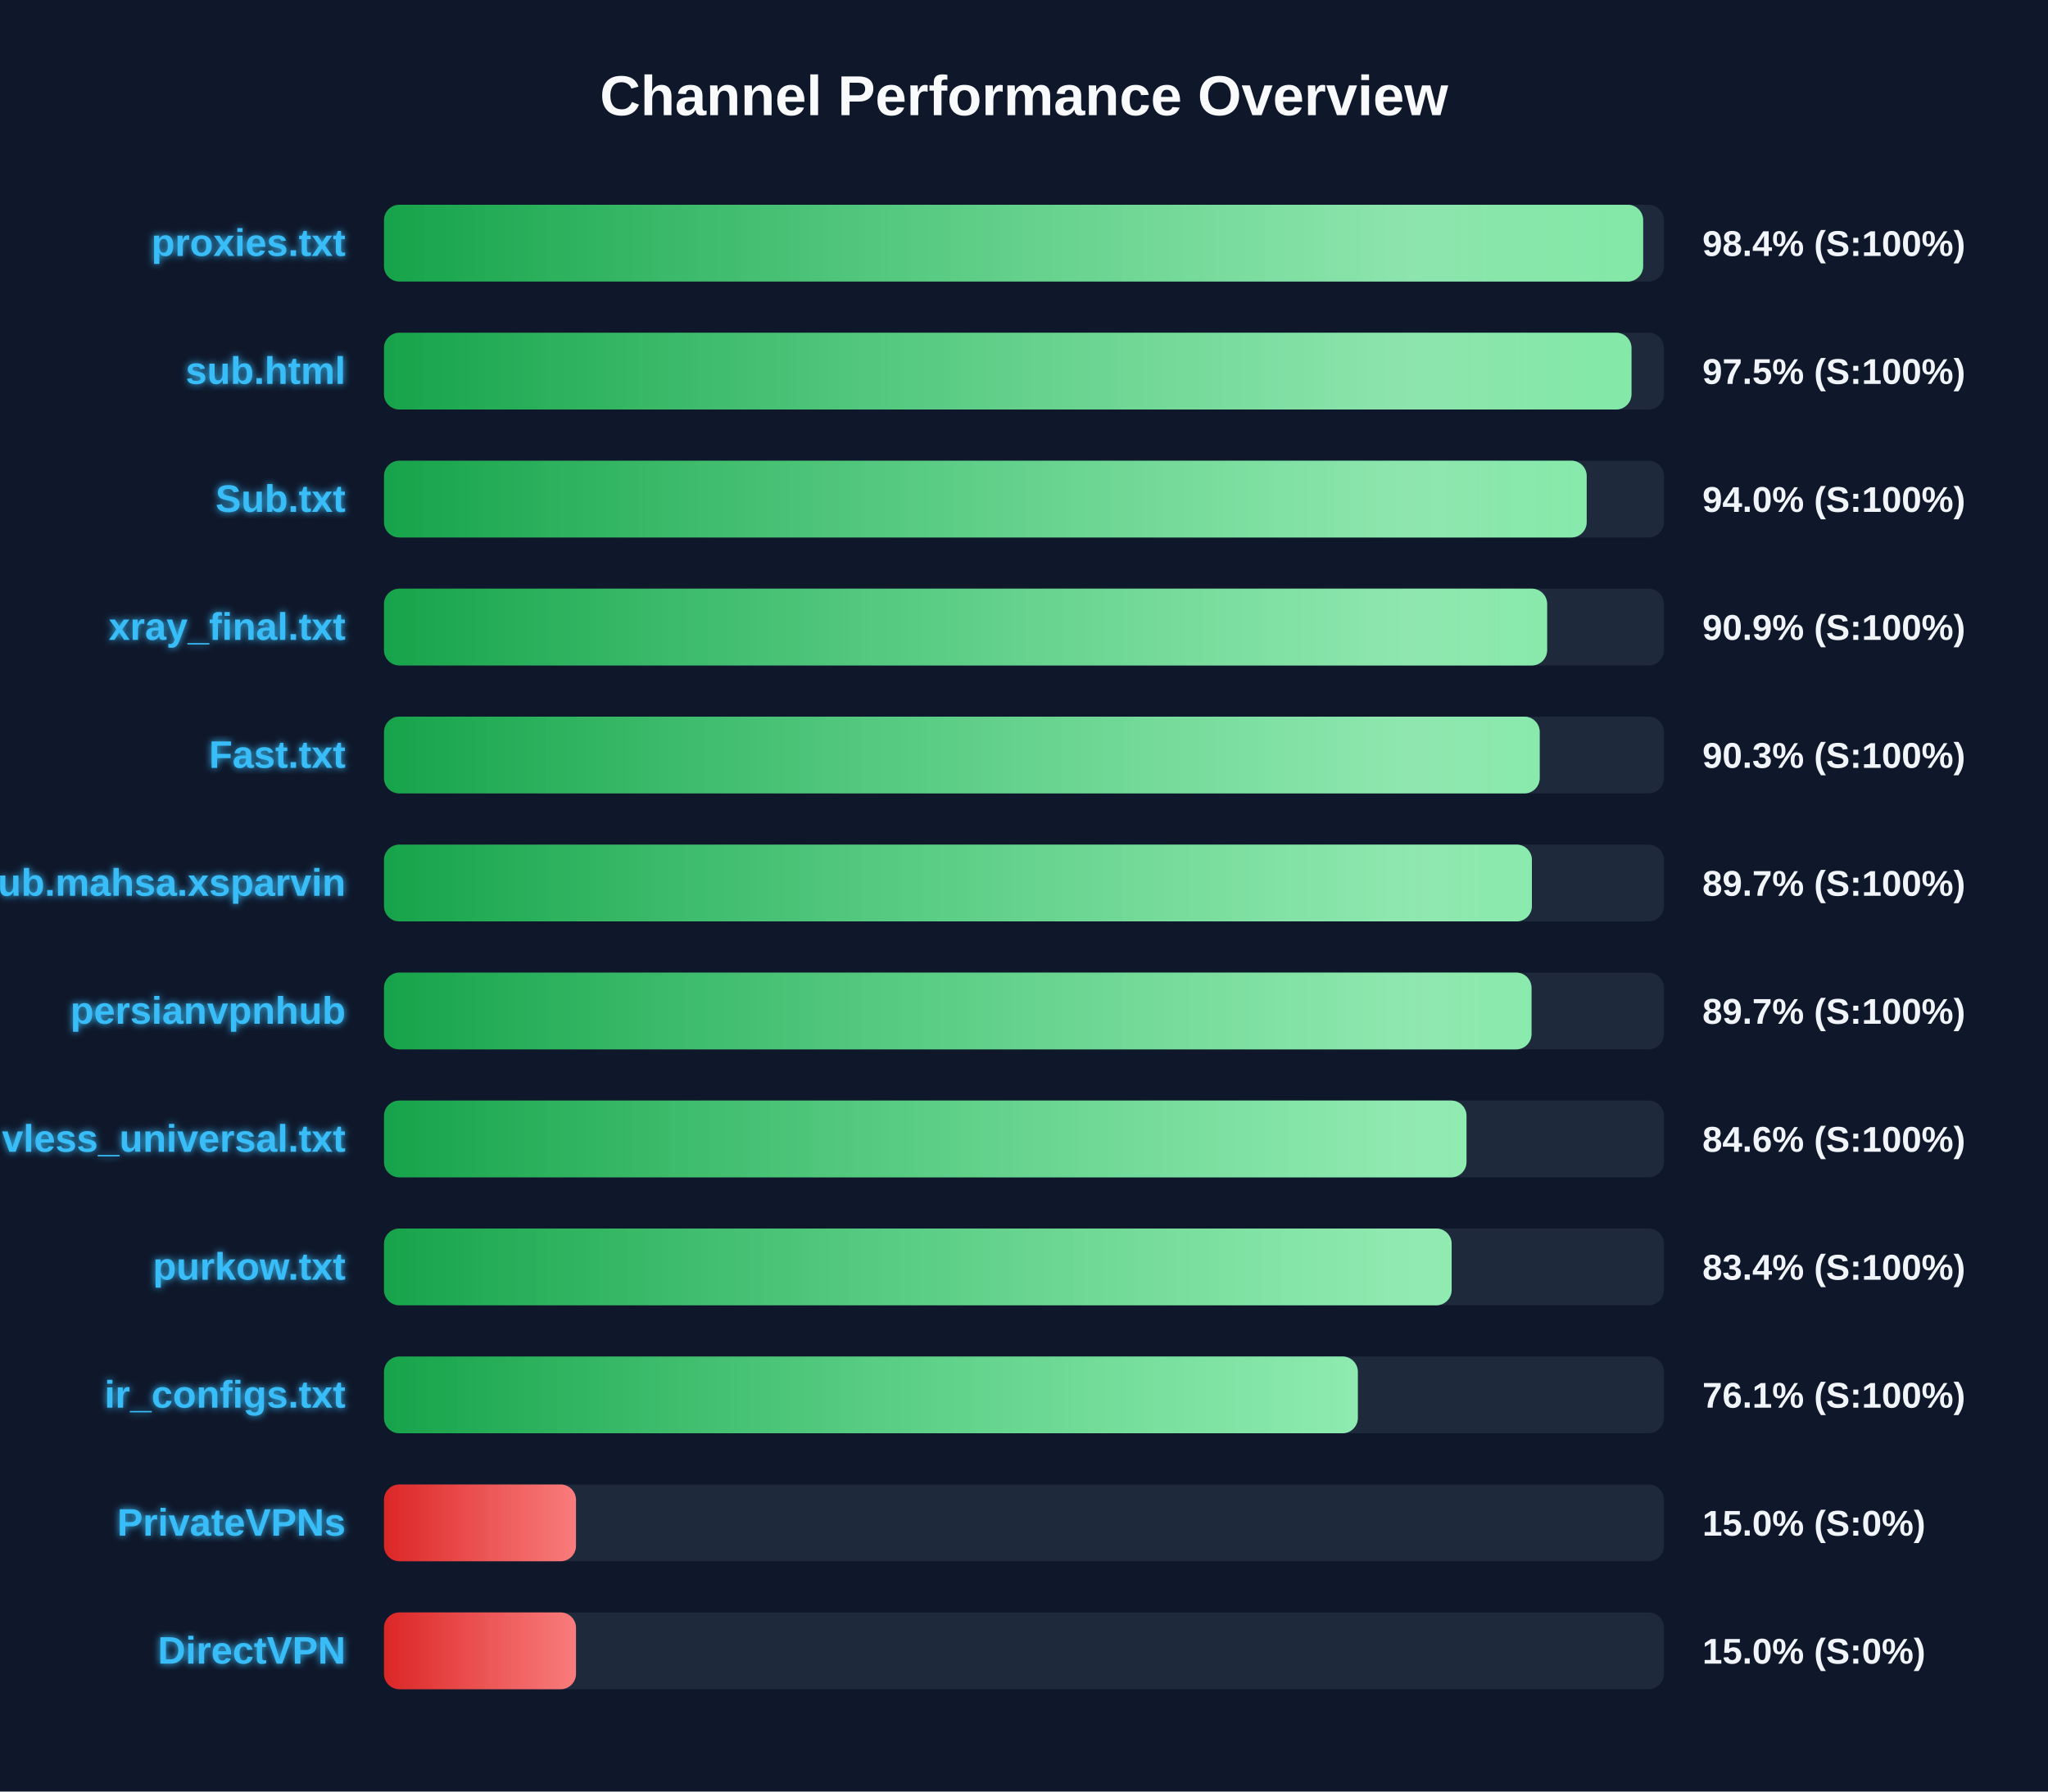
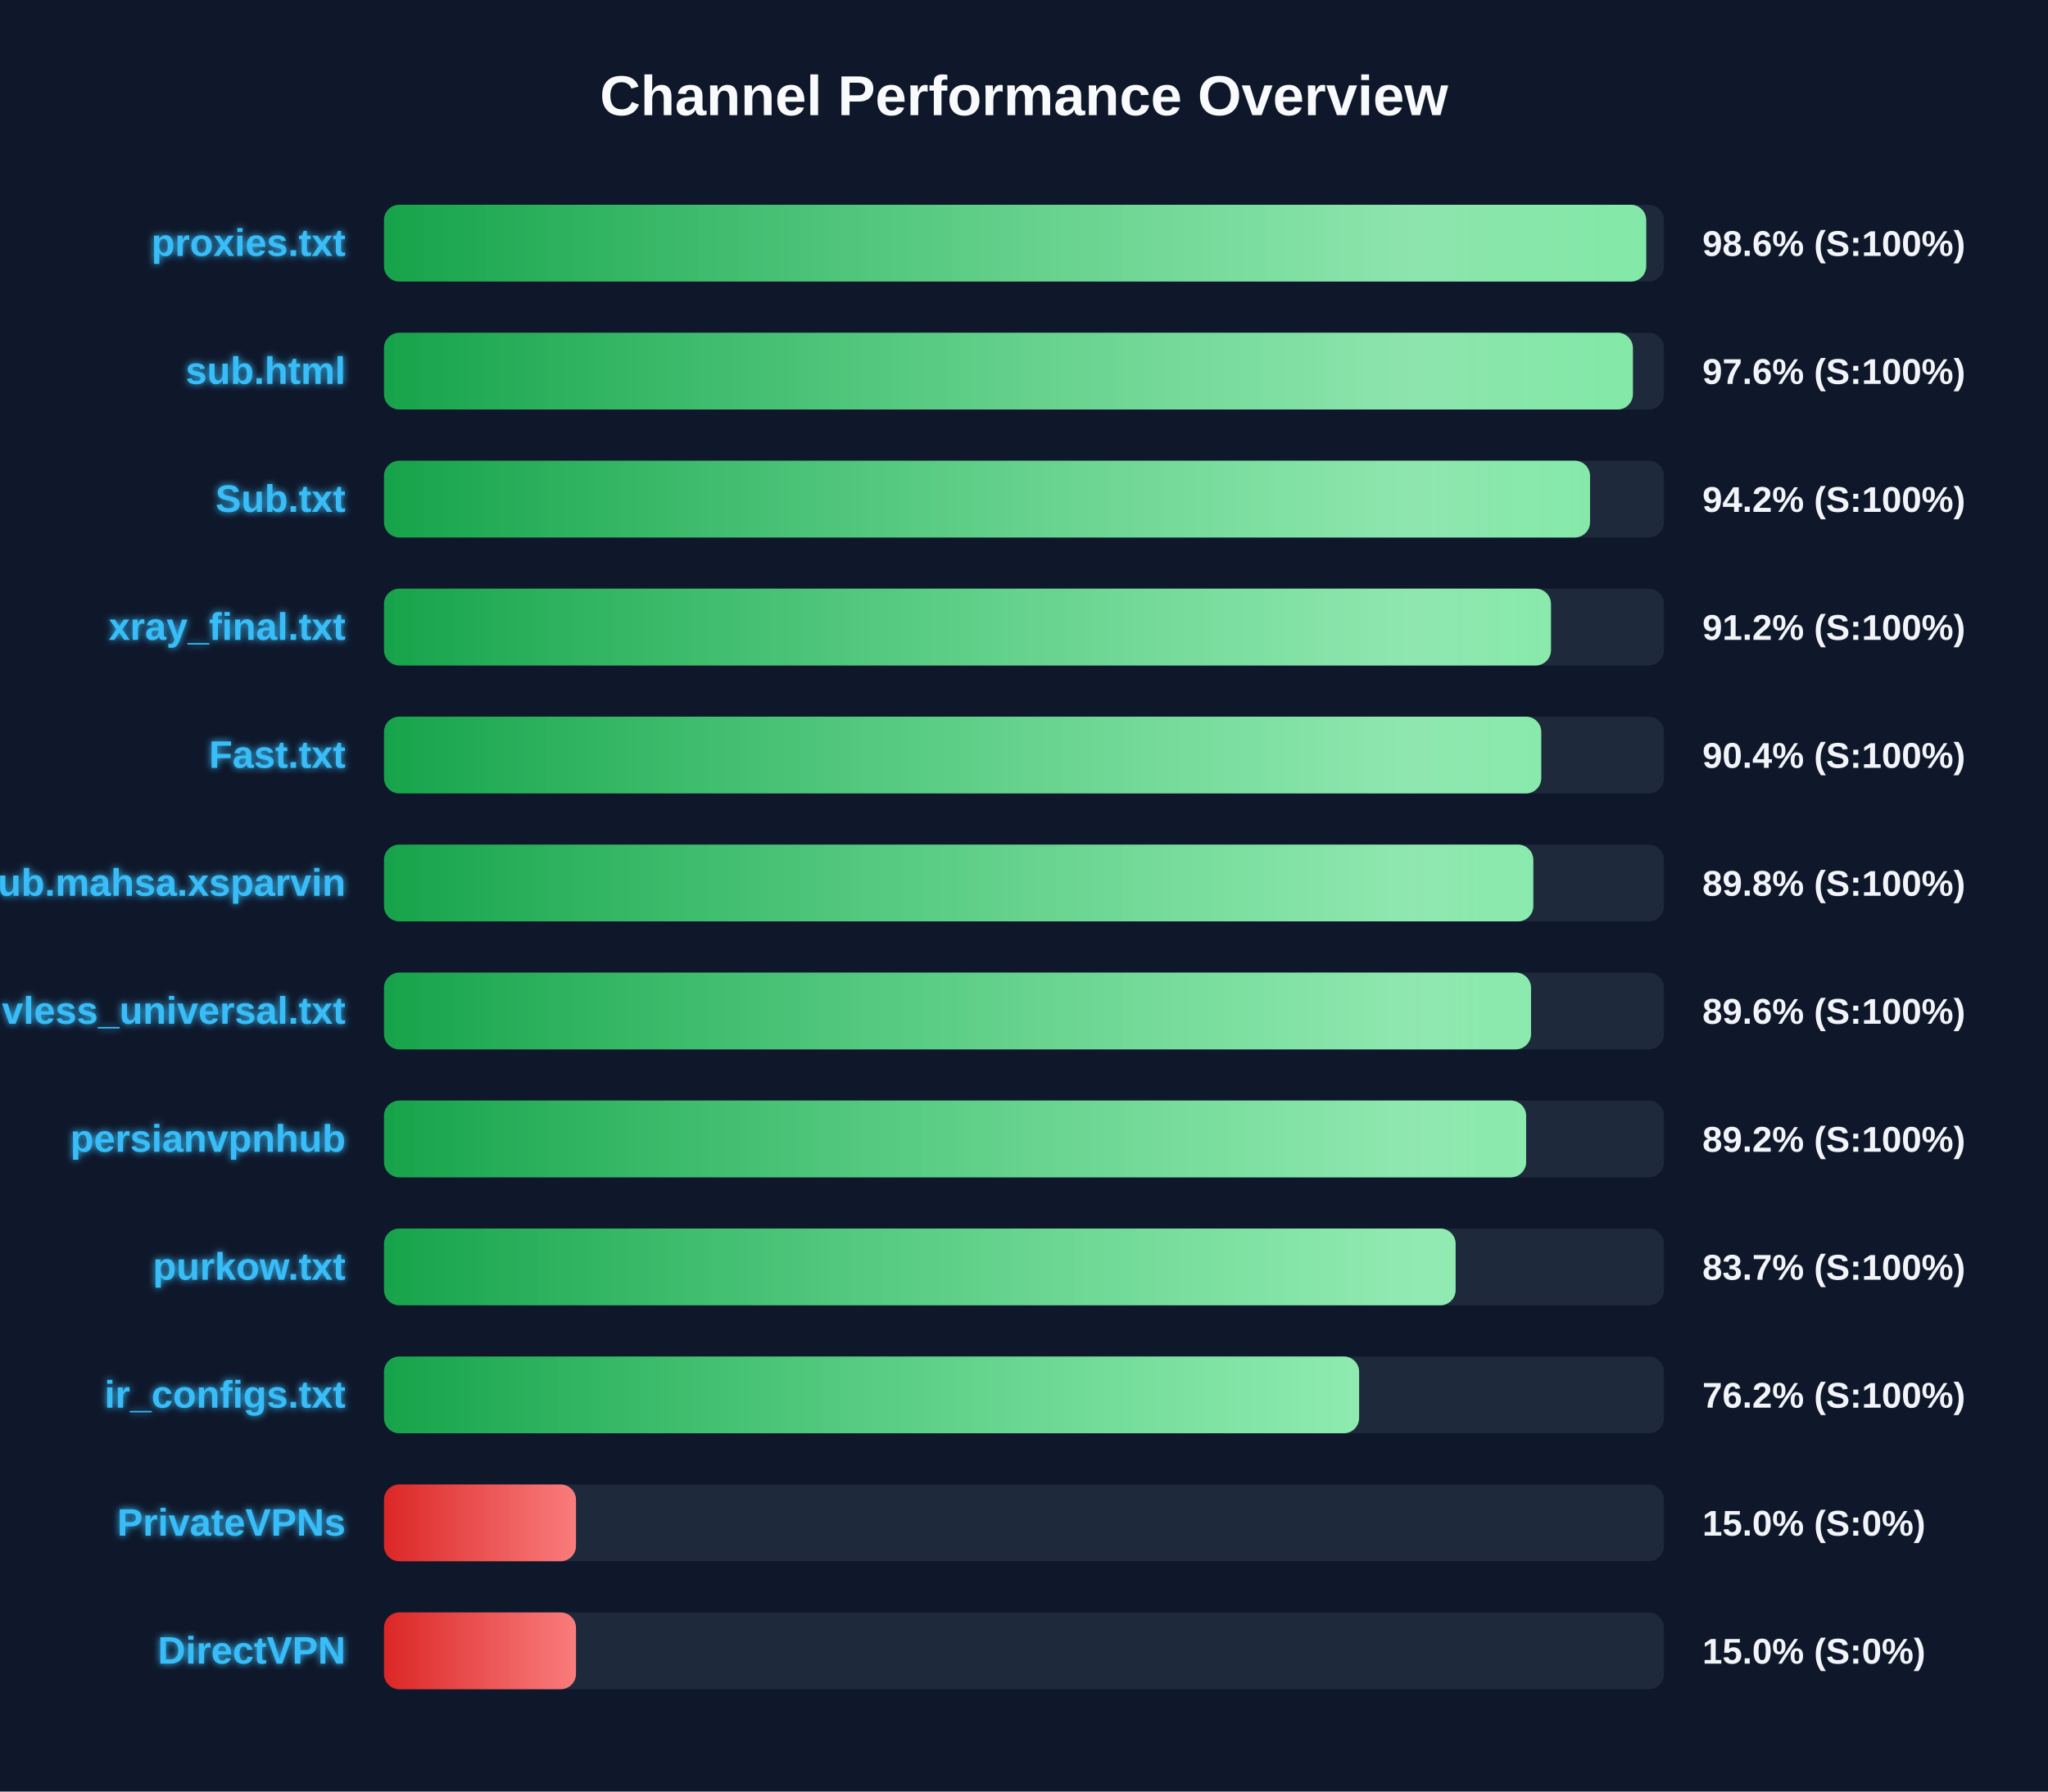
<svg xmlns="http://www.w3.org/2000/svg" width="800" height="700" version="1.1">
  <defs>
    <linearGradient id="grad-green" x1="0%" y1="0%" x2="100%" y2="0%">
      <stop offset="0%" stop-color="#16a34a" />
      <stop offset="100%" stop-color="#4ade80" />
    </linearGradient>
    <linearGradient id="grad-yellow" x1="0%" y1="0%" x2="100%" y2="0%">
      <stop offset="0%" stop-color="#ca8a04" />
      <stop offset="100%" stop-color="#fde047" />
    </linearGradient>
    <linearGradient id="grad-red" x1="0%" y1="0%" x2="100%" y2="0%">
      <stop offset="0%" stop-color="#dc2626" />
      <stop offset="100%" stop-color="#f87171" />
    </linearGradient>
    <linearGradient id="shimmer" x1="0%" y1="0%" x2="100%" y2="0%">
      <stop offset="0%" stop-color="rgba(255,255,255,0)" />
      <stop offset="50%" stop-color="rgba(255,255,255,0.4)" />
      <stop offset="100%" stop-color="rgba(255,255,255,0)" />
    </linearGradient>
    <filter id="glow" x="-20%" y="-20%" width="140%" height="140%">
      <feGaussianBlur stdDeviation="1.5" result="blur" />
      <feComposite in="SourceGraphic" in2="blur" operator="over" />
    </filter>
  </defs>
  <style>
        .bg-rect { fill: #0f172a; }
        .title { font: bold 22px 'Segoe UI', Arial, sans-serif; fill: #f8fafc; }
        .row { font: bold 15px 'Segoe UI', Arial, sans-serif; fill: #38bdf8; filter: url(#glow); }
        .score { font: bold 14px 'Segoe UI', Arial, sans-serif; fill: #f1f5f9; }
        @keyframes shimmer-anim {
            0% { transform: translateX(-100%); }
            100% { transform: translateX(200%); }
        }
        .shimmer-rect {
            animation: shimmer-anim 2.5s infinite linear;
        }
    </style>
  <rect width="100%" height="100%" class="bg-rect" />
  <text x="400" y="45" text-anchor="middle" class="title">Channel Performance Overview</text>
  <rect x="150" y="80" width="500" height="30" fill="#1e293b" rx="6" />
  <clipPath id="clip-0">
-     <rect x="150" y="80" width="491.85" height="30" rx="6" />
+     <rect x="150" y="80" width="493.05" height="30" rx="6" />
  </clipPath>
-   <rect x="150" y="80" width="491.85" height="30" fill="url(#grad-green)" rx="6" />
+   <rect x="150" y="80" width="493.05" height="30" fill="url(#grad-green)" rx="6" />
  <g clip-path="url(#clip-0)">
    <rect x="150" y="80" width="100%" height="30" fill="url(#shimmer)" class="shimmer-rect" />
  </g>
  <text x="135" y="100" text-anchor="end" class="row">proxies.txt</text>
-   <text x="665" y="100" text-anchor="start" class="score">98.4% (S:100%)</text>
+   <text x="665" y="100" text-anchor="start" class="score">98.6% (S:100%)</text>
  <rect x="150" y="130" width="500" height="30" fill="#1e293b" rx="6" />
  <clipPath id="clip-1">
-     <rect x="150" y="130" width="487.3" height="30" rx="6" />
+     <rect x="150" y="130" width="487.85" height="30" rx="6" />
  </clipPath>
-   <rect x="150" y="130" width="487.3" height="30" fill="url(#grad-green)" rx="6" />
+   <rect x="150" y="130" width="487.85" height="30" fill="url(#grad-green)" rx="6" />
  <g clip-path="url(#clip-1)">
    <rect x="150" y="130" width="100%" height="30" fill="url(#shimmer)" class="shimmer-rect" />
  </g>
  <text x="135" y="150" text-anchor="end" class="row">sub.html</text>
-   <text x="665" y="150" text-anchor="start" class="score">97.5% (S:100%)</text>
+   <text x="665" y="150" text-anchor="start" class="score">97.6% (S:100%)</text>
  <rect x="150" y="180" width="500" height="30" fill="#1e293b" rx="6" />
  <clipPath id="clip-2">
-     <rect x="150" y="180" width="469.8" height="30" rx="6" />
+     <rect x="150" y="180" width="471.1" height="30" rx="6" />
  </clipPath>
-   <rect x="150" y="180" width="469.8" height="30" fill="url(#grad-green)" rx="6" />
+   <rect x="150" y="180" width="471.1" height="30" fill="url(#grad-green)" rx="6" />
  <g clip-path="url(#clip-2)">
    <rect x="150" y="180" width="100%" height="30" fill="url(#shimmer)" class="shimmer-rect" />
  </g>
  <text x="135" y="200" text-anchor="end" class="row">Sub.txt</text>
-   <text x="665" y="200" text-anchor="start" class="score">94.0% (S:100%)</text>
+   <text x="665" y="200" text-anchor="start" class="score">94.2% (S:100%)</text>
  <rect x="150" y="230" width="500" height="30" fill="#1e293b" rx="6" />
  <clipPath id="clip-3">
-     <rect x="150" y="230" width="454.35" height="30" rx="6" />
+     <rect x="150" y="230" width="455.85" height="30" rx="6" />
  </clipPath>
-   <rect x="150" y="230" width="454.35" height="30" fill="url(#grad-green)" rx="6" />
+   <rect x="150" y="230" width="455.85" height="30" fill="url(#grad-green)" rx="6" />
  <g clip-path="url(#clip-3)">
    <rect x="150" y="230" width="100%" height="30" fill="url(#shimmer)" class="shimmer-rect" />
  </g>
  <text x="135" y="250" text-anchor="end" class="row">xray_final.txt</text>
-   <text x="665" y="250" text-anchor="start" class="score">90.9% (S:100%)</text>
+   <text x="665" y="250" text-anchor="start" class="score">91.2% (S:100%)</text>
  <rect x="150" y="280" width="500" height="30" fill="#1e293b" rx="6" />
  <clipPath id="clip-4">
-     <rect x="150" y="280" width="451.45" height="30" rx="6" />
+     <rect x="150" y="280" width="452.05" height="30" rx="6" />
  </clipPath>
-   <rect x="150" y="280" width="451.45" height="30" fill="url(#grad-green)" rx="6" />
+   <rect x="150" y="280" width="452.05" height="30" fill="url(#grad-green)" rx="6" />
  <g clip-path="url(#clip-4)">
    <rect x="150" y="280" width="100%" height="30" fill="url(#shimmer)" class="shimmer-rect" />
  </g>
  <text x="135" y="300" text-anchor="end" class="row">Fast.txt</text>
-   <text x="665" y="300" text-anchor="start" class="score">90.3% (S:100%)</text>
+   <text x="665" y="300" text-anchor="start" class="score">90.4% (S:100%)</text>
  <rect x="150" y="330" width="500" height="30" fill="#1e293b" rx="6" />
  <clipPath id="clip-5">
-     <rect x="150" y="330" width="448.4" height="30" rx="6" />
+     <rect x="150" y="330" width="448.95" height="30" rx="6" />
  </clipPath>
-   <rect x="150" y="330" width="448.4" height="30" fill="url(#grad-green)" rx="6" />
+   <rect x="150" y="330" width="448.95" height="30" fill="url(#grad-green)" rx="6" />
  <g clip-path="url(#clip-5)">
    <rect x="150" y="330" width="100%" height="30" fill="url(#shimmer)" class="shimmer-rect" />
  </g>
  <text x="135" y="350" text-anchor="end" class="row">Sub.mahsa.xsparvin</text>
-   <text x="665" y="350" text-anchor="start" class="score">89.7% (S:100%)</text>
+   <text x="665" y="350" text-anchor="start" class="score">89.8% (S:100%)</text>
  <rect x="150" y="380" width="500" height="30" fill="#1e293b" rx="6" />
  <clipPath id="clip-6">
-     <rect x="150" y="380" width="448.25" height="30" rx="6" />
+     <rect x="150" y="380" width="448.05" height="30" rx="6" />
  </clipPath>
-   <rect x="150" y="380" width="448.25" height="30" fill="url(#grad-green)" rx="6" />
+   <rect x="150" y="380" width="448.05" height="30" fill="url(#grad-green)" rx="6" />
  <g clip-path="url(#clip-6)">
    <rect x="150" y="380" width="100%" height="30" fill="url(#shimmer)" class="shimmer-rect" />
  </g>
-   <text x="135" y="400" text-anchor="end" class="row">persianvpnhub</text>
-   <text x="665" y="400" text-anchor="start" class="score">89.7% (S:100%)</text>
+   <text x="135" y="400" text-anchor="end" class="row">vless_universal.txt</text>
+   <text x="665" y="400" text-anchor="start" class="score">89.6% (S:100%)</text>
  <rect x="150" y="430" width="500" height="30" fill="#1e293b" rx="6" />
  <clipPath id="clip-7">
-     <rect x="150" y="430" width="422.85" height="30" rx="6" />
+     <rect x="150" y="430" width="446.15" height="30" rx="6" />
  </clipPath>
-   <rect x="150" y="430" width="422.85" height="30" fill="url(#grad-green)" rx="6" />
+   <rect x="150" y="430" width="446.15" height="30" fill="url(#grad-green)" rx="6" />
  <g clip-path="url(#clip-7)">
    <rect x="150" y="430" width="100%" height="30" fill="url(#shimmer)" class="shimmer-rect" />
  </g>
-   <text x="135" y="450" text-anchor="end" class="row">vless_universal.txt</text>
-   <text x="665" y="450" text-anchor="start" class="score">84.6% (S:100%)</text>
+   <text x="135" y="450" text-anchor="end" class="row">persianvpnhub</text>
+   <text x="665" y="450" text-anchor="start" class="score">89.2% (S:100%)</text>
  <rect x="150" y="480" width="500" height="30" fill="#1e293b" rx="6" />
  <clipPath id="clip-8">
-     <rect x="150" y="480" width="417.05" height="30" rx="6" />
+     <rect x="150" y="480" width="418.6" height="30" rx="6" />
  </clipPath>
-   <rect x="150" y="480" width="417.05" height="30" fill="url(#grad-green)" rx="6" />
+   <rect x="150" y="480" width="418.6" height="30" fill="url(#grad-green)" rx="6" />
  <g clip-path="url(#clip-8)">
    <rect x="150" y="480" width="100%" height="30" fill="url(#shimmer)" class="shimmer-rect" />
  </g>
  <text x="135" y="500" text-anchor="end" class="row">purkow.txt</text>
-   <text x="665" y="500" text-anchor="start" class="score">83.4% (S:100%)</text>
+   <text x="665" y="500" text-anchor="start" class="score">83.7% (S:100%)</text>
  <rect x="150" y="530" width="500" height="30" fill="#1e293b" rx="6" />
  <clipPath id="clip-9">
-     <rect x="150" y="530" width="380.4" height="30" rx="6" />
+     <rect x="150" y="530" width="380.9" height="30" rx="6" />
  </clipPath>
-   <rect x="150" y="530" width="380.4" height="30" fill="url(#grad-green)" rx="6" />
+   <rect x="150" y="530" width="380.9" height="30" fill="url(#grad-green)" rx="6" />
  <g clip-path="url(#clip-9)">
    <rect x="150" y="530" width="100%" height="30" fill="url(#shimmer)" class="shimmer-rect" />
  </g>
  <text x="135" y="550" text-anchor="end" class="row">ir_configs.txt</text>
-   <text x="665" y="550" text-anchor="start" class="score">76.1% (S:100%)</text>
+   <text x="665" y="550" text-anchor="start" class="score">76.2% (S:100%)</text>
  <rect x="150" y="580" width="500" height="30" fill="#1e293b" rx="6" />
  <clipPath id="clip-10">
    <rect x="150" y="580" width="75.0" height="30" rx="6" />
  </clipPath>
  <rect x="150" y="580" width="75.0" height="30" fill="url(#grad-red)" rx="6" />
  <g clip-path="url(#clip-10)">
    <rect x="150" y="580" width="100%" height="30" fill="url(#shimmer)" class="shimmer-rect" />
  </g>
  <text x="135" y="600" text-anchor="end" class="row">PrivateVPNs</text>
  <text x="665" y="600" text-anchor="start" class="score">15.0% (S:0%)</text>
  <rect x="150" y="630" width="500" height="30" fill="#1e293b" rx="6" />
  <clipPath id="clip-11">
    <rect x="150" y="630" width="75.0" height="30" rx="6" />
  </clipPath>
  <rect x="150" y="630" width="75.0" height="30" fill="url(#grad-red)" rx="6" />
  <g clip-path="url(#clip-11)">
    <rect x="150" y="630" width="100%" height="30" fill="url(#shimmer)" class="shimmer-rect" />
  </g>
  <text x="135" y="650" text-anchor="end" class="row">DirectVPN</text>
  <text x="665" y="650" text-anchor="start" class="score">15.0% (S:0%)</text>
</svg>
